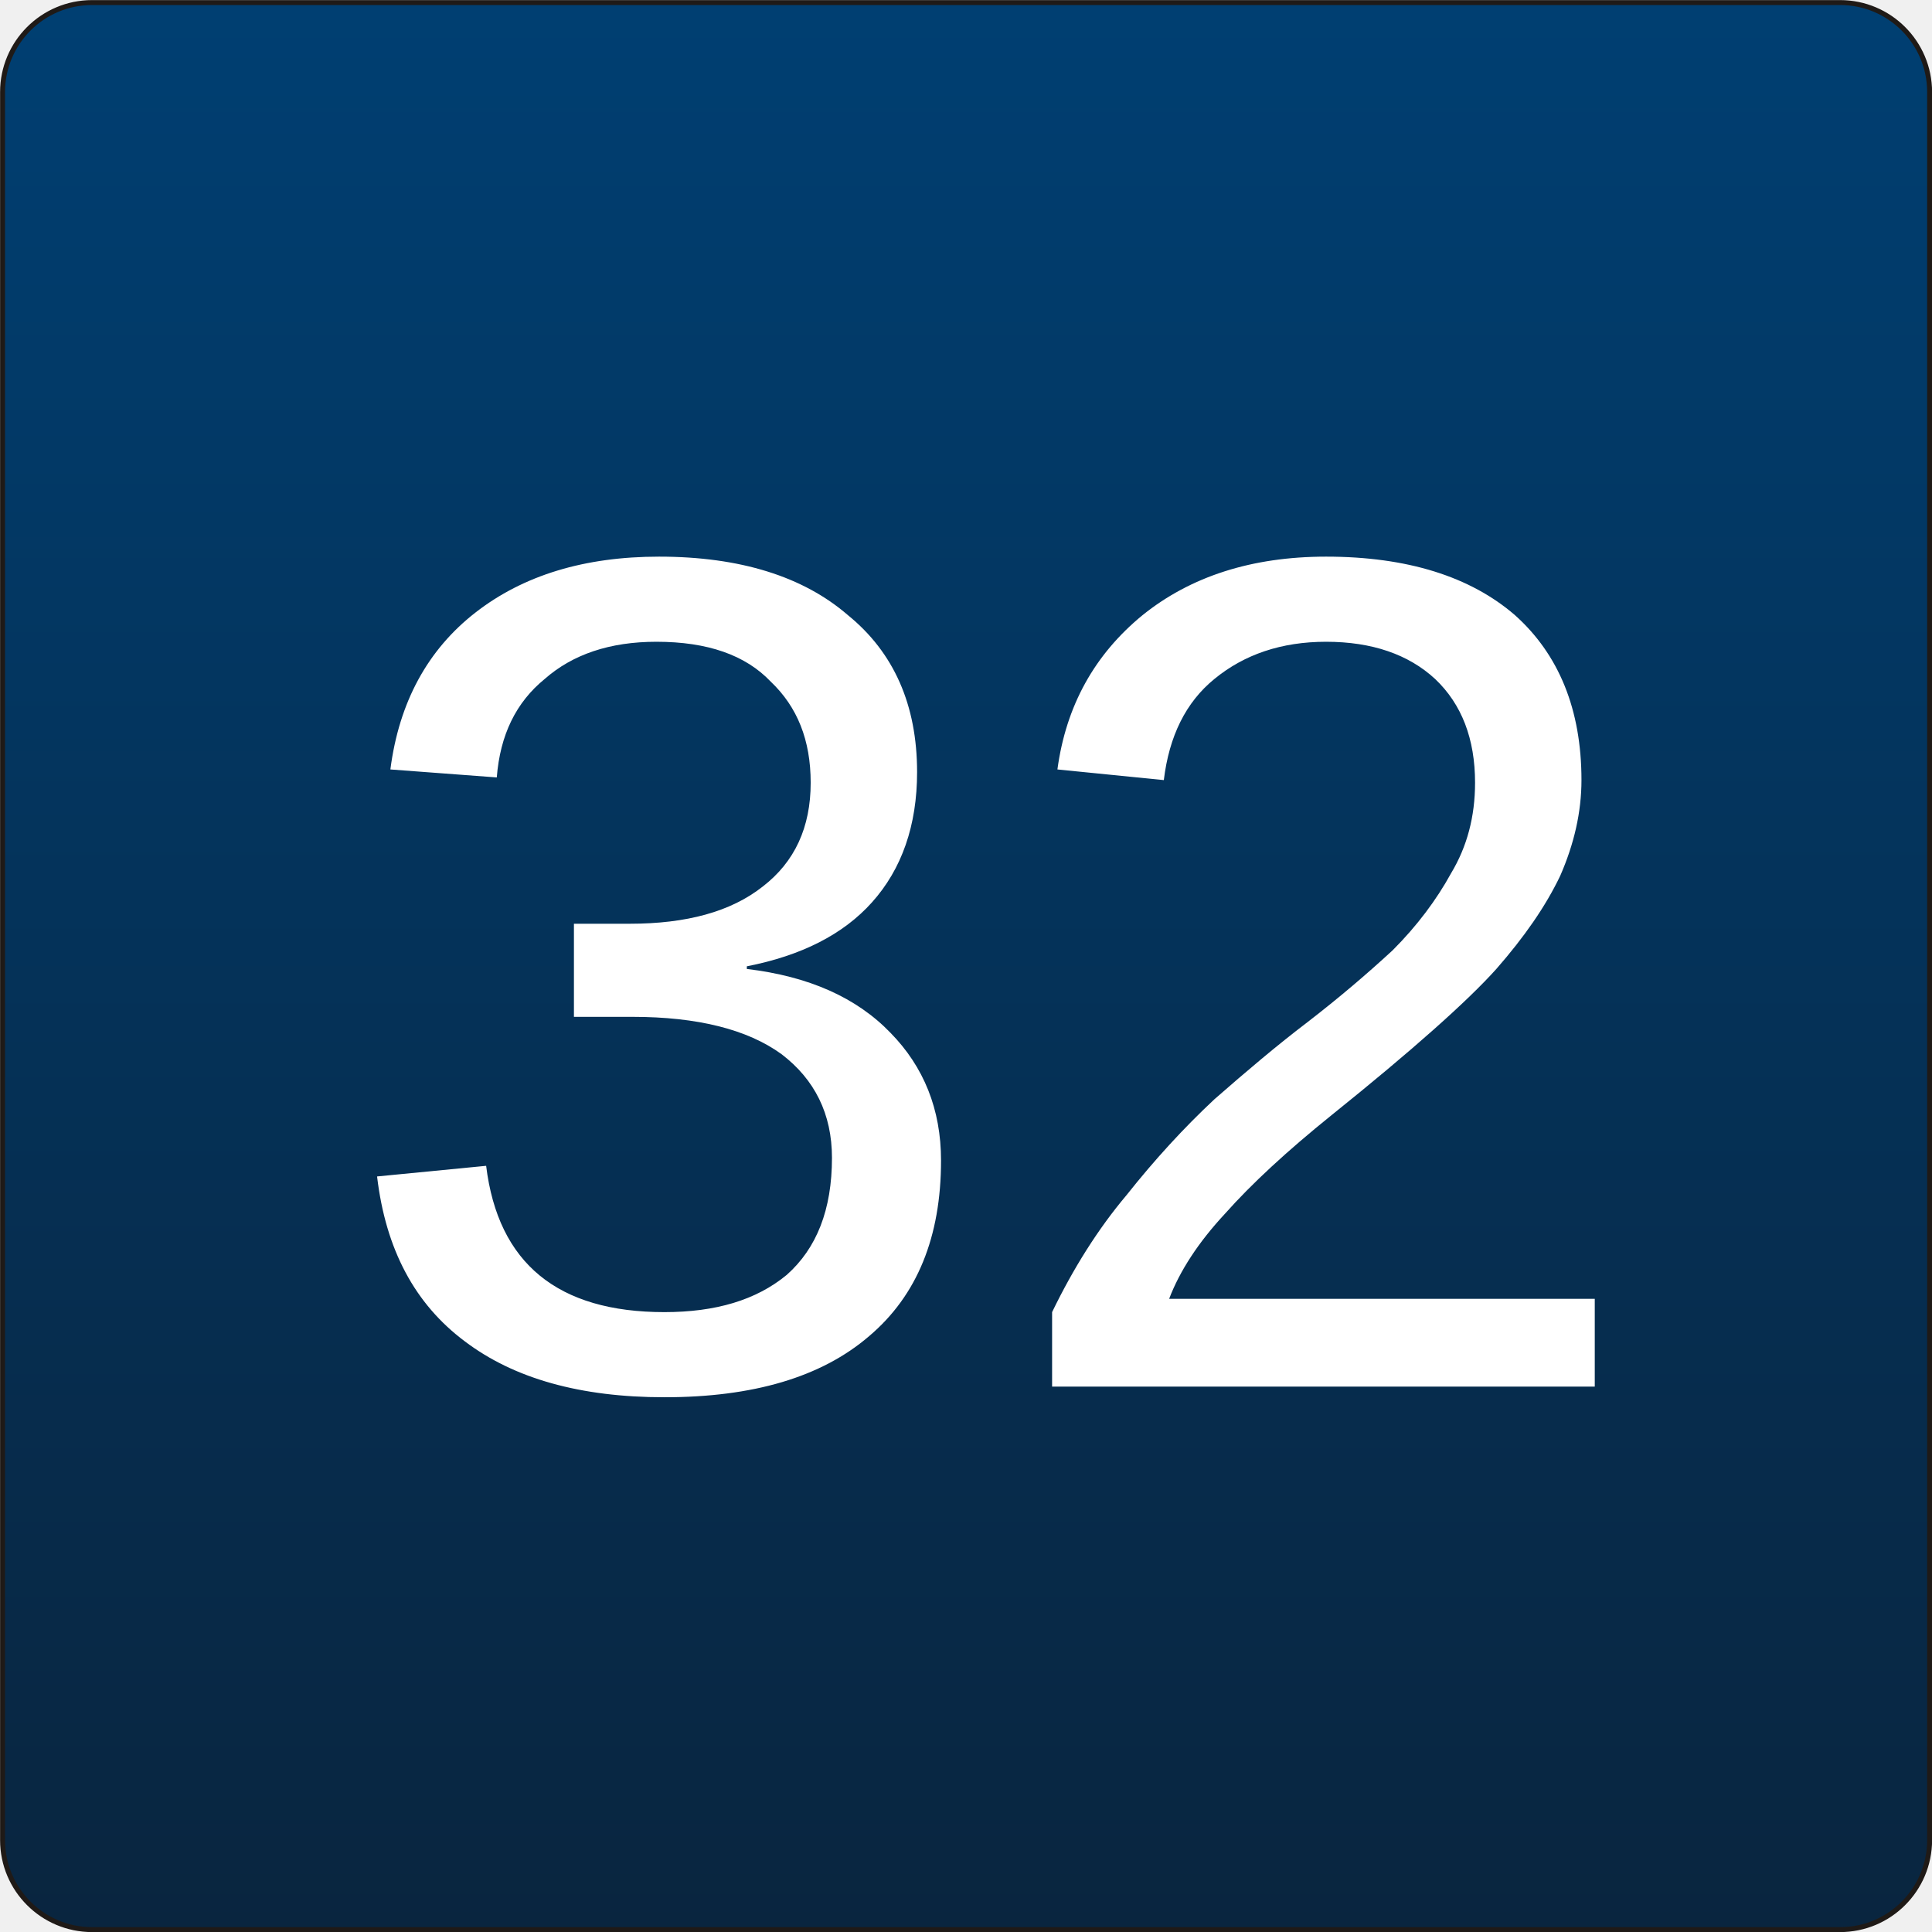
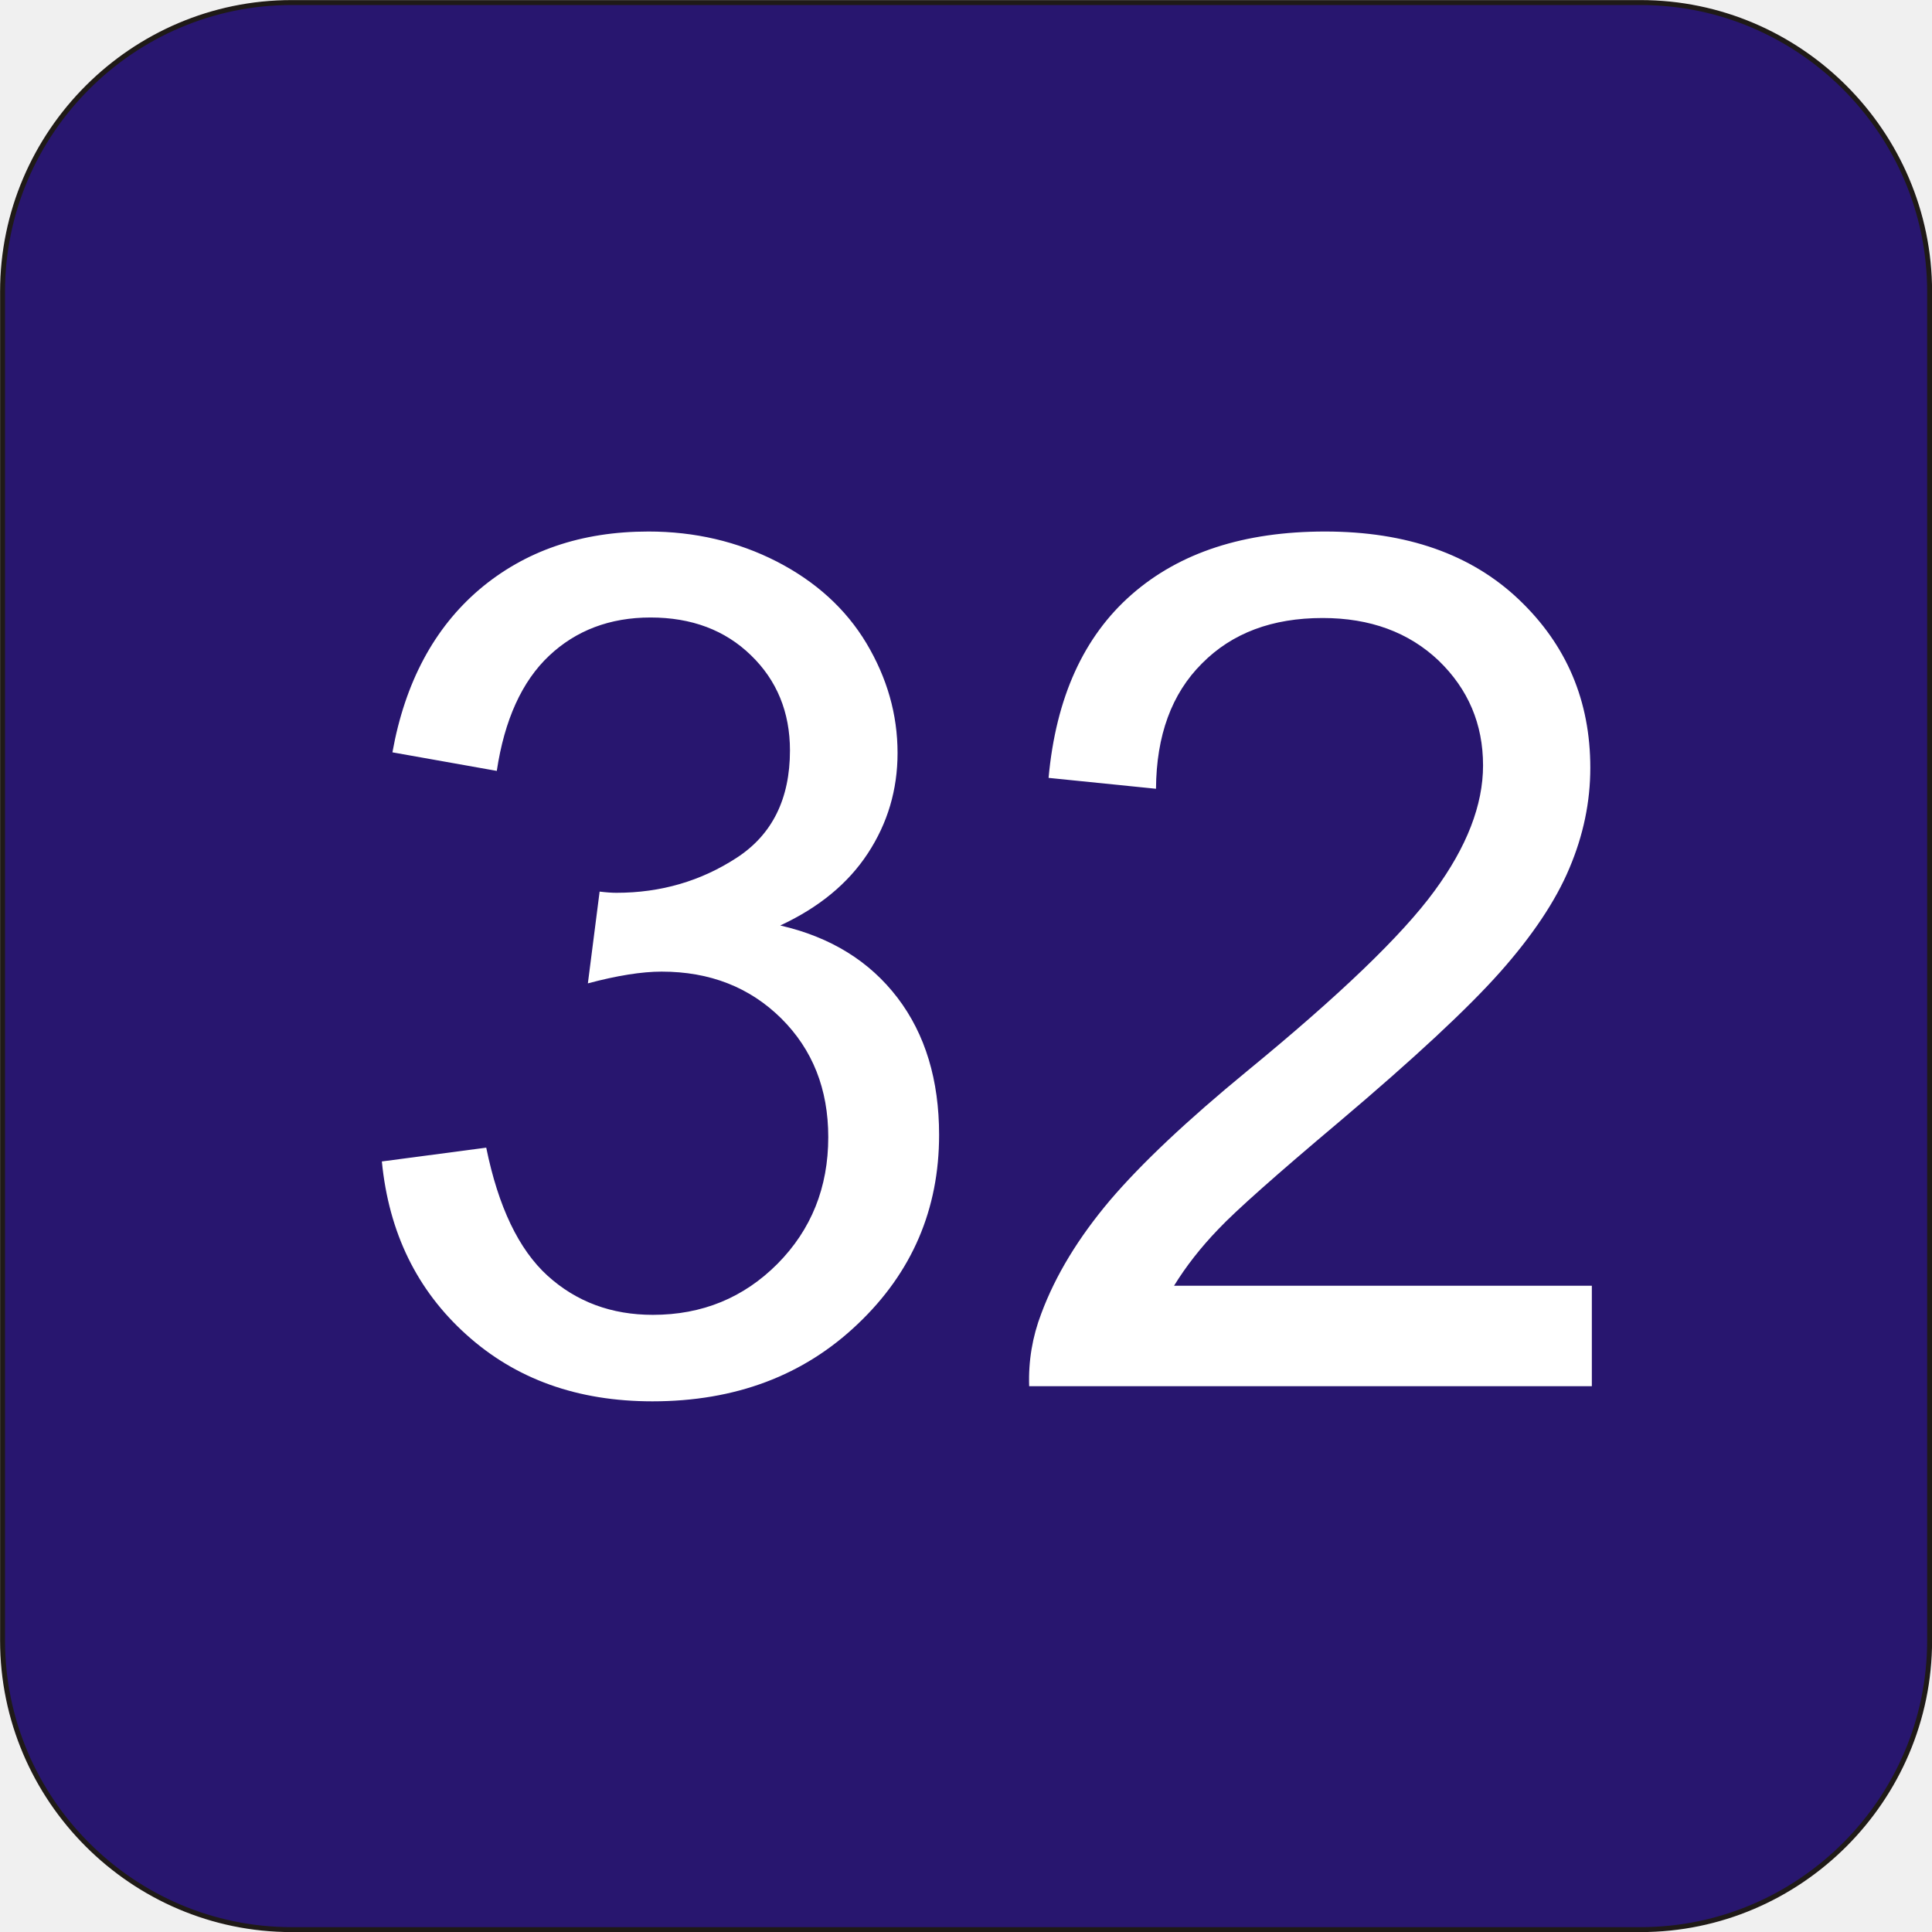
<svg xmlns="http://www.w3.org/2000/svg" xml:space="preserve" width="67.881mm" height="67.881mm" style="shape-rendering:geometricPrecision; text-rendering:geometricPrecision; image-rendering:optimizeQuality; fill-rule:evenodd; clip-rule:evenodd" viewBox="0 0 11.348 11.348">
  <defs>
-     <font id="FontID0" font-variant="normal" style="fill-rule:nonzero" font-style="normal" font-weight="400">
-       <font-face font-family="Arial">
- 	</font-face>
-       <missing-glyph>
-         <path d="M0 0z" />
-       </missing-glyph>
-       <glyph unicode="2" horiz-adv-x="556">
-         <path d="M503.501 84.499l0 -84.499 -473.167 0c-0.668,21.168 2.667,41.5 10.166,61 12,32.335 31.334,64.001 57.833,95.333 26.669,31.166 65.002,67.333 115,108.333 77.835,63.834 130.502,114.334 157.833,151.667 27.334,37.167 41.002,72.501 41.002,105.667 0,34.834 -12.5,64.166 -37.335,88.166 -25,23.834 -57.5,35.834 -97.499,35.834 -42.333,0 -76.166,-12.668 -101.499,-38.166 -25.5,-25.335 -38.333,-60.502 -38.668,-105.334l-90.332 9.166c6.166,67.501 29.5,118.835 69.832,154.169 40.334,35.331 94.668,53 162.666,53 68.667,0 123.002,-19.167 163.001,-57.167 40.167,-38.168 60.167,-85.334 60.167,-141.666 0,-28.667 -5.834,-56.834 -17.666,-84.501 -11.667,-27.667 -31.169,-56.832 -58.335,-87.333 -27.166,-30.666 -72.332,-72.667 -135.5,-125.999 -52.667,-44.334 -86.5,-74.335 -101.499,-90.167 -14.999,-15.667 -27.334,-31.499 -37.167,-47.501l351.168 0z" />
-       </glyph>
-       <glyph unicode="3" horiz-adv-x="556">
-         <path d="M42.001 189l87.833 11.667c10.166,-49.833 27.332,-85.667 51.499,-107.668 24.335,-21.998 53.835,-33 88.666,-33 41.335,0 76.334,14.334 104.834,43.001 28.335,28.667 42.668,64.166 42.668,106.5 0,40.334 -13.168,73.667 -39.501,99.833 -26.499,26.166 -59.999,39.334 -100.666,39.334 -16.668,0 -37.333,-3.334 -62,-9.833l9.833 77.167c5.834,-0.668 10.499,-1.001 14.166,-1.001 37.333,0 71.001,9.833 101.001,29.333 29.998,19.502 45,49.668 45,90.335 0,32.167 -11.002,58.998 -32.835,79.999 -21.833,21.168 -50,31.834 -84.499,31.834 -34.166,0 -62.668,-10.834 -85.334,-32.167 -22.834,-21.5 -37.5,-53.833 -43.999,-96.834l-87.833 15.667c10.666,59.001 35.166,104.666 73.167,137.001 38.166,32.332 85.499,48.667 142.166,48.667 39.001,0 75.001,-8.5 107.833,-25.168 32.833,-16.833 58,-39.667 75.501,-68.667 17.333,-29 26.166,-59.666 26.166,-92.334 0,-30.834 -8.333,-58.998 -25,-84.499 -16.665,-25.333 -41.167,-45.5 -73.667,-60.502 42.333,-9.666 75.168,-29.998 98.667,-60.832 23.334,-30.666 35.001,-69.167 35.001,-115.333 0,-62.5 -22.669,-115.5 -68.334,-159.002 -45.5,-43.499 -103.168,-65.167 -172.833,-65.167 -62.836,0 -115.002,18.669 -156.5,56.167 -41.5,37.335 -65.167,85.835 -71.001,145.501z" />
-       </glyph>
-     </font>
    <style type="text/css">
   
-     @font-face { font-family:"Arial";src:url("#FontID0") format(svg)}
    .str0 {stroke:#1F1A17;stroke-width:0.029}
-     .fil1 {fill:white}
-     .fil0 {fill:url(#id0)}
-     .fnt0 {font-weight:normal;font-size:6.984;font-family:'Arial'}
+     .fil0 {fill:#28166F}
+     .fil1 {fill:white;fill-rule:nonzero}
   
  </style>
-     <linearGradient id="id0" gradientUnits="userSpaceOnUse" x1="5.674" y1="11.333" x2="5.674" y2="0.015">
-       <stop offset="0" style="stop-color:#09253F" />
-       <stop offset="1" style="stop-color:#003F72" />
-     </linearGradient>
  </defs>
  <g id="Capa_x0020_1">
-     <rect class="fil0 str0" x="0.015" y="0.015" width="11.319" height="11.319" rx="0.526" ry="0.526" />
-     <text x="1.95" y="8.142" class="fil1 fnt0">32</text>
+     <path class="fil0 str0" d="M1.713 0.015l7.923 0c0.934,0 1.698,0.764 1.698,1.698l0 7.923c0,0.934 -0.764,1.698 -1.698,1.698l-7.923 0c-0.934,0 -1.698,-0.764 -1.698,-1.698l0 -7.923c0,-0.934 0.764,-1.698 1.698,-1.698z" />
+     <path class="fil1" d="M2.243 6.822l0.613 -0.081c0.071,0.348 0.191,0.598 0.36,0.752 0.17,0.154 0.376,0.23 0.619,0.23 0.289,0 0.533,-0.1 0.732,-0.3 0.198,-0.2 0.298,-0.448 0.298,-0.744 0,-0.282 -0.092,-0.514 -0.276,-0.697 -0.185,-0.183 -0.419,-0.275 -0.703,-0.275 -0.116,0 -0.261,0.023 -0.433,0.069l0.069 -0.539c0.041,0.005 0.073,0.007 0.099,0.007 0.261,0 0.496,-0.069 0.705,-0.205 0.21,-0.136 0.314,-0.347 0.314,-0.631 0,-0.225 -0.077,-0.412 -0.229,-0.559 -0.152,-0.148 -0.349,-0.222 -0.59,-0.222 -0.239,0 -0.438,0.076 -0.596,0.225 -0.159,0.15 -0.262,0.376 -0.307,0.676l-0.613 -0.109c0.074,-0.412 0.246,-0.731 0.511,-0.957 0.267,-0.226 0.597,-0.34 0.993,-0.34 0.272,0 0.524,0.059 0.753,0.176 0.229,0.118 0.405,0.277 0.527,0.48 0.121,0.203 0.183,0.417 0.183,0.645 0,0.215 -0.058,0.412 -0.175,0.59 -0.116,0.177 -0.288,0.318 -0.514,0.423 0.296,0.068 0.525,0.21 0.689,0.425 0.163,0.214 0.244,0.483 0.244,0.805 0,0.436 -0.158,0.807 -0.477,1.11 -0.318,0.304 -0.721,0.455 -1.207,0.455 -0.439,0 -0.803,-0.13 -1.093,-0.392 -0.29,-0.261 -0.455,-0.599 -0.496,-1.016zm7.107 0.73l0 0.59 -3.305 0c-0.005,-0.148 0.019,-0.29 0.071,-0.426 0.084,-0.226 0.219,-0.447 0.404,-0.666 0.186,-0.218 0.454,-0.47 0.803,-0.757 0.544,-0.446 0.911,-0.798 1.102,-1.059 0.191,-0.26 0.286,-0.506 0.286,-0.738 0,-0.243 -0.087,-0.448 -0.261,-0.616 -0.175,-0.166 -0.402,-0.25 -0.681,-0.25 -0.296,0 -0.532,0.088 -0.709,0.267 -0.178,0.177 -0.268,0.423 -0.27,0.736l-0.631 -0.064c0.043,-0.471 0.206,-0.83 0.488,-1.077 0.282,-0.247 0.661,-0.37 1.136,-0.37 0.48,0 0.859,0.134 1.138,0.399 0.281,0.267 0.42,0.596 0.42,0.989 0,0.2 -0.041,0.397 -0.123,0.59 -0.081,0.193 -0.218,0.397 -0.407,0.61 -0.19,0.214 -0.505,0.507 -0.946,0.88 -0.368,0.31 -0.604,0.519 -0.709,0.63 -0.105,0.109 -0.191,0.22 -0.26,0.332l2.453 0z" />
  </g>
</svg>
